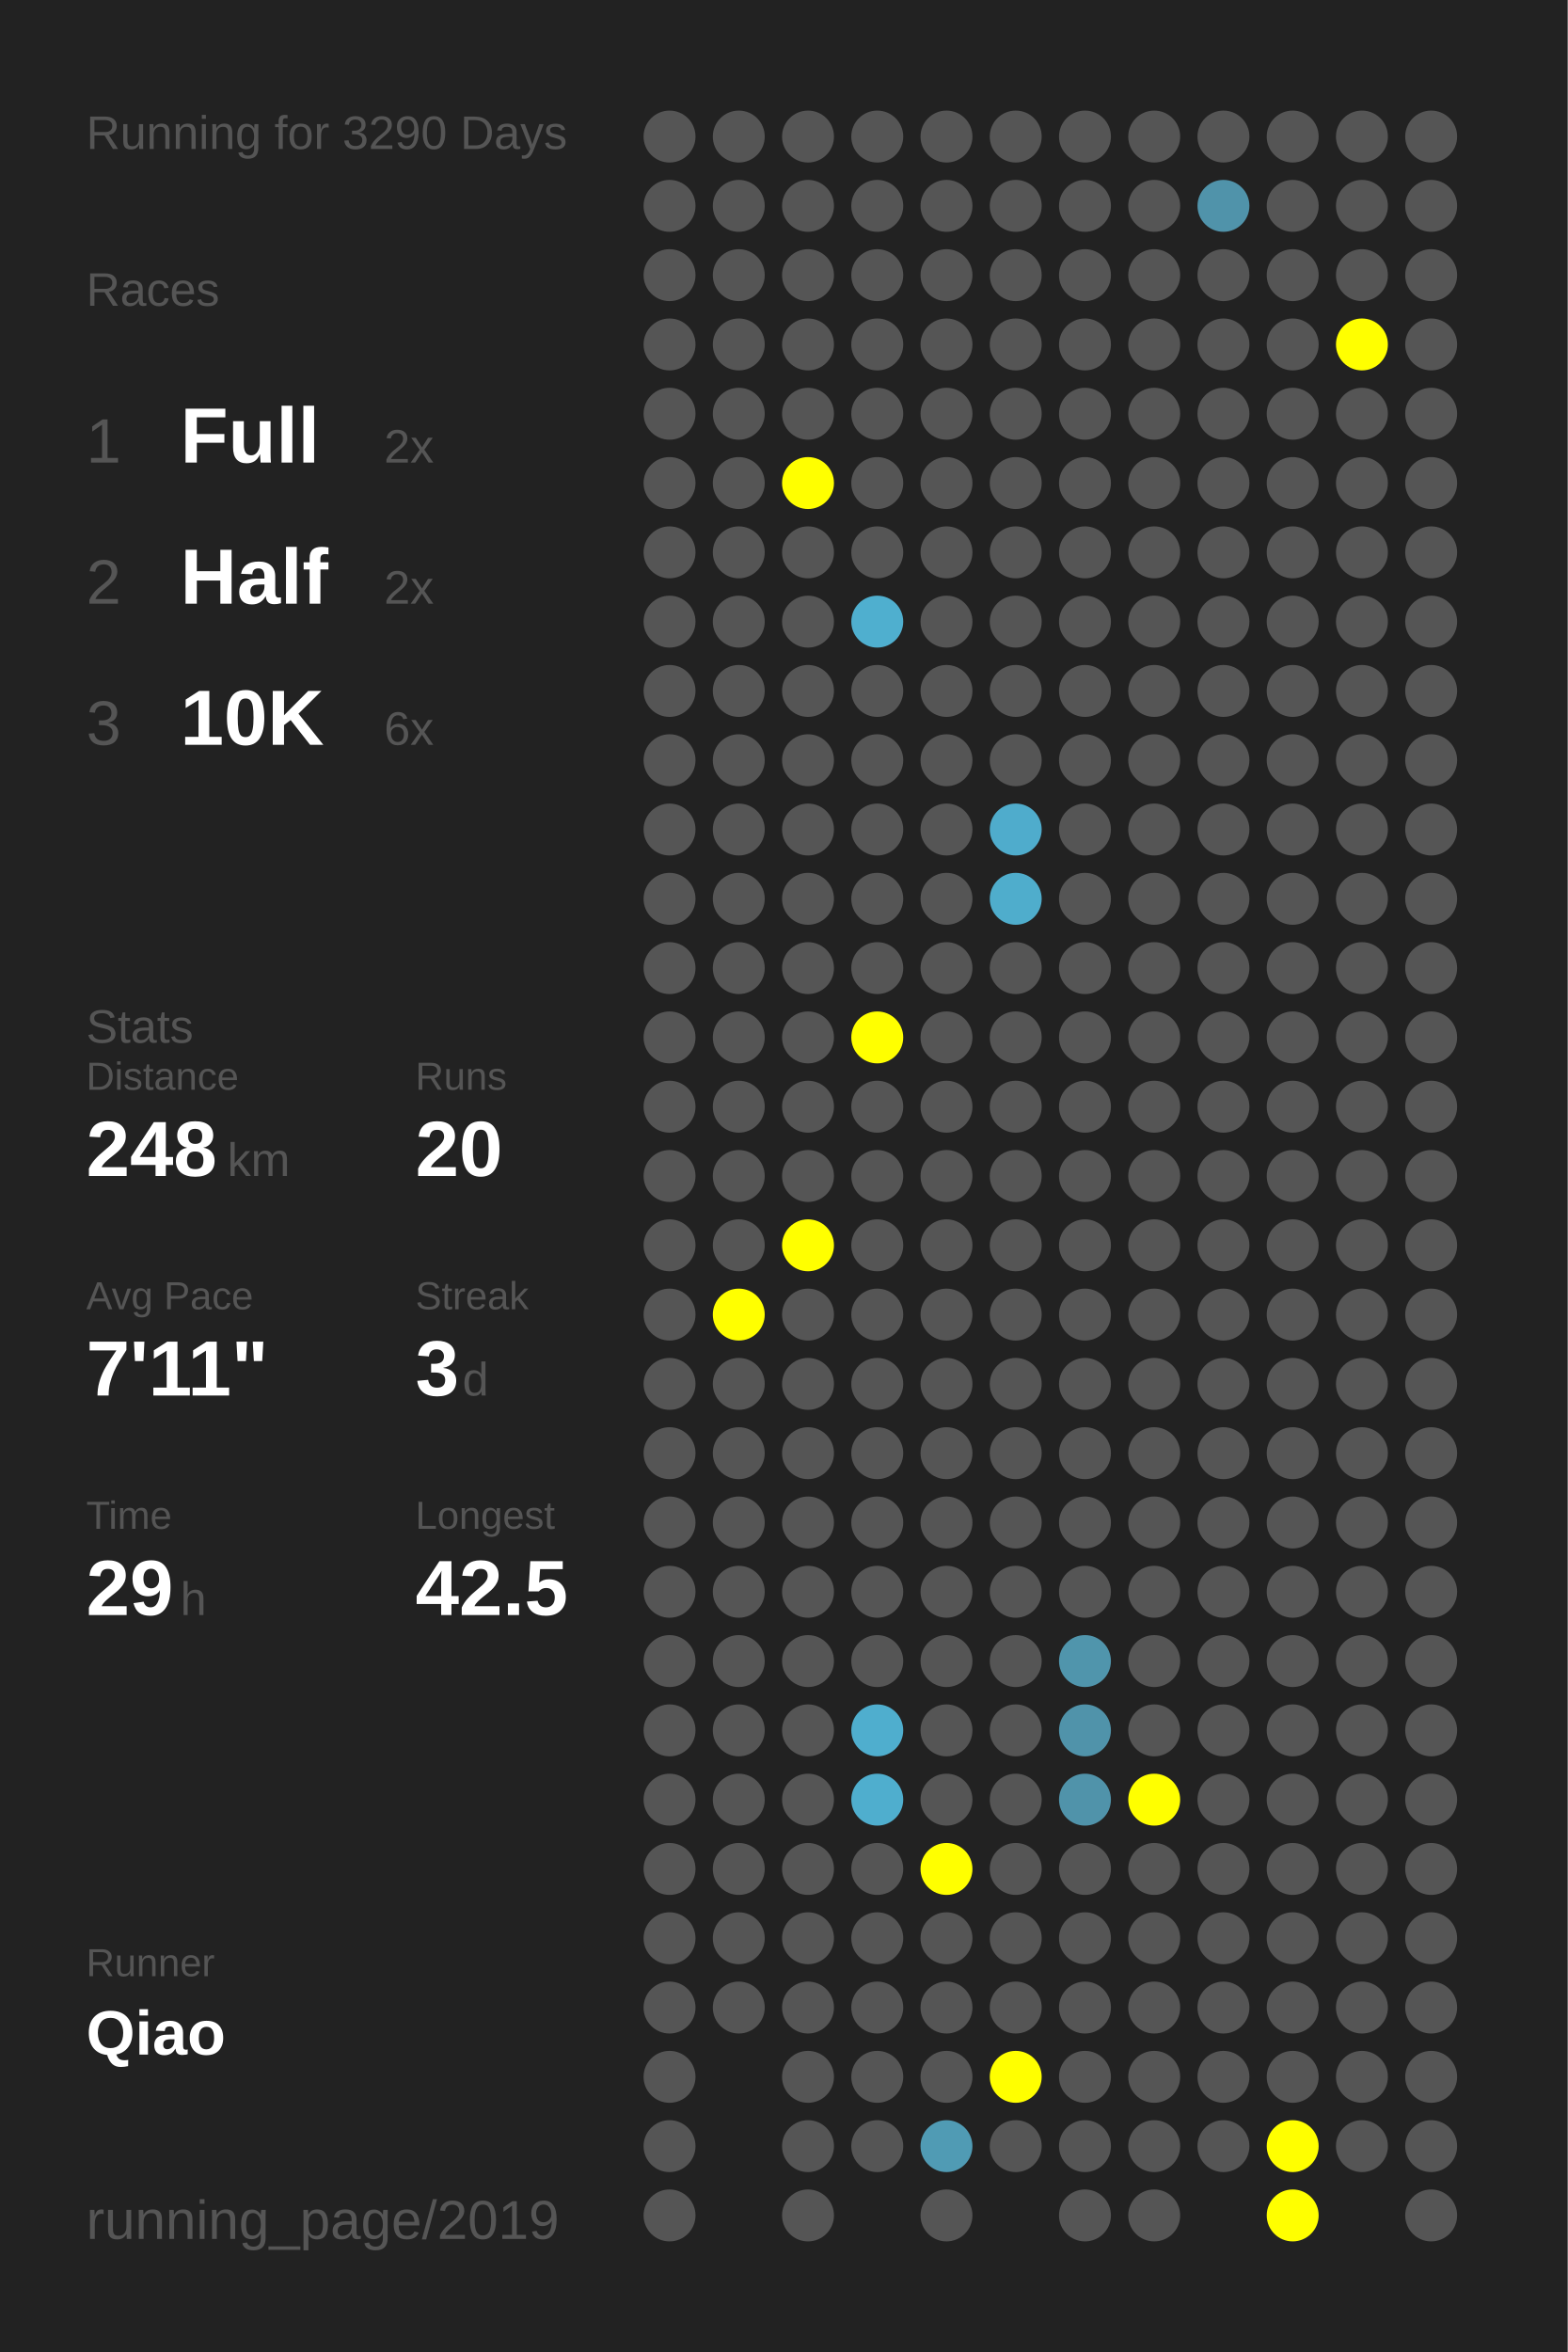
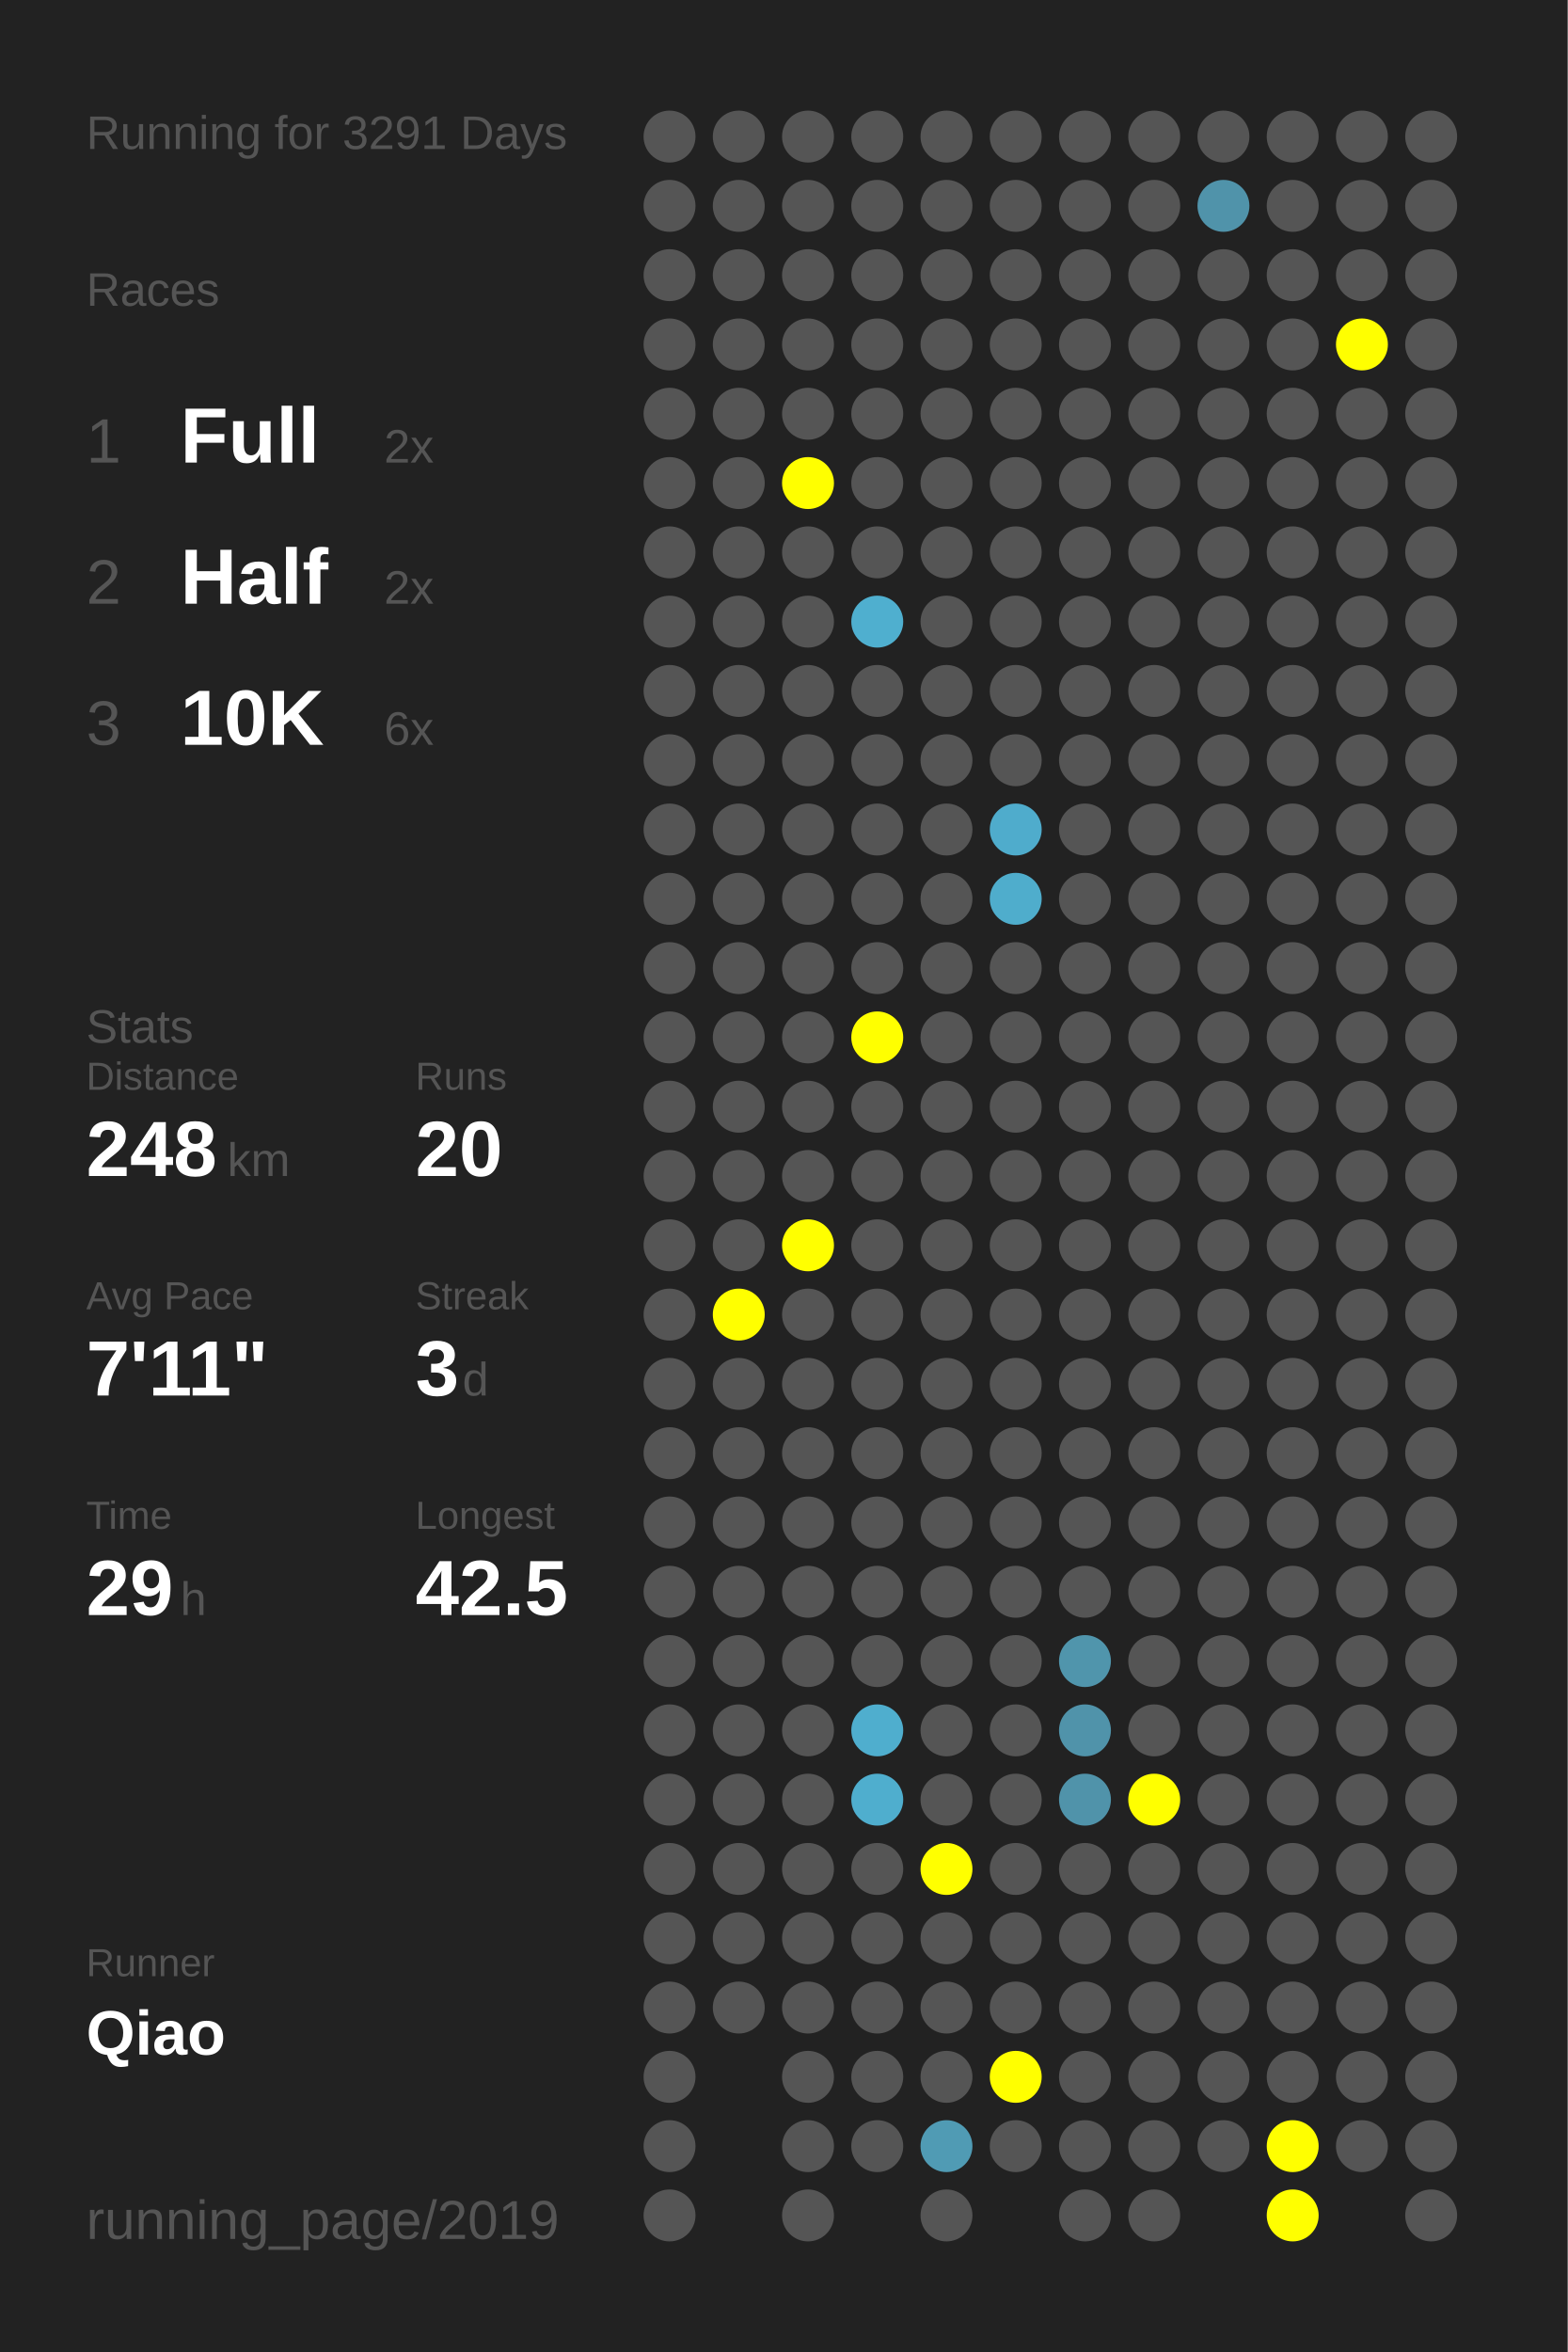
<svg xmlns="http://www.w3.org/2000/svg" baseProfile="full" height="300mm" version="1.1" viewBox="0,0,200,300" width="200mm">
  <defs />
  <rect fill="#222222" height="300" width="200" x="0" y="0" />
-   <text fill="#555555" style="font-size:6px; font-family:Arial;" x="11" y="19">Running for 3290 Days</text>
+   <text fill="#555555" style="font-size:6px; font-family:Arial;" x="11" y="19">Running for 3291 Days</text>
  <text fill="#555555" style="font-size:6px; font-family:Arial;" x="11" y="39">Races</text>
  <text fill="#555555" style="font-size:8px; font-family:Arial;" x="11" y="59">1</text>
  <text fill="#FFFFFF" style="font-size:10px; font-family:Arial; font-weight:bold;" x="23" y="59">Full</text>
  <text fill="#555555" style="font-size:6px; font-family:Arial;" x="49" y="59">2x</text>
  <text fill="#555555" style="font-size:8px; font-family:Arial;" x="11" y="77">2</text>
  <text fill="#FFFFFF" style="font-size:10px; font-family:Arial; font-weight:bold;" x="23" y="77">Half</text>
  <text fill="#555555" style="font-size:6px; font-family:Arial;" x="49" y="77">2x</text>
  <text fill="#555555" style="font-size:8px; font-family:Arial;" x="11" y="95">3</text>
  <text fill="#FFFFFF" style="font-size:10px; font-family:Arial; font-weight:bold;" x="23" y="95">10K</text>
  <text fill="#555555" style="font-size:6px; font-family:Arial;" x="49" y="95">6x</text>
  <text fill="#555555" style="font-size:6px; font-family:Arial;" x="11" y="133">Stats</text>
  <text fill="#555555" style="font-size:5px; font-family:Arial;" x="11" y="139">Distance</text>
  <text fill="#FFFFFF" style="font-size:10px; font-family:Arial; font-weight:bold;" x="11" y="150">248</text>
  <text fill="#555555" style="font-size:6px; font-family:Arial;" x="29" y="150">km</text>
  <text fill="#555555" style="font-size:5px; font-family:Arial;" x="53" y="139">Runs</text>
  <text fill="#FFFFFF" style="font-size:10px; font-family:Arial; font-weight:bold;" x="53" y="150">20</text>
  <text fill="#555555" style="font-size:5px; font-family:Arial;" x="11" y="167">Avg Pace</text>
  <text fill="#FFFFFF" style="font-size:10px; font-family:Arial; font-weight:bold;" x="11" y="178">7'11"</text>
  <text fill="#555555" style="font-size:5px; font-family:Arial;" x="53" y="167">Streak</text>
  <text fill="#FFFFFF" style="font-size:10px; font-family:Arial; font-weight:bold;" x="53" y="178">3</text>
  <text fill="#555555" style="font-size:6px; font-family:Arial;" x="59" y="178">d</text>
  <text fill="#555555" style="font-size:5px; font-family:Arial;" x="11" y="195">Time</text>
  <text fill="#FFFFFF" style="font-size:10px; font-family:Arial; font-weight:bold;" x="11" y="206">29</text>
  <text fill="#555555" style="font-size:6px; font-family:Arial;" x="23" y="206">h</text>
  <text fill="#555555" style="font-size:5px; font-family:Arial;" x="53" y="195">Longest</text>
  <text fill="#FFFFFF" style="font-size:10px; font-family:Arial; font-weight:bold;" x="53" y="206">42.5</text>
  <text fill="#555555" style="font-size:5px; font-family:Arial;" x="11" y="252.065">Runner</text>
  <text fill="#FFFFFF" style="font-size:8px; font-family:Arial; font-weight:bold;" x="11" y="262.065">Qiao</text>
  <text fill="#555555" style="font-size:7px; font-family:Arial;" x="11" y="285.581">running_page/2019</text>
  <circle cx="85.417" cy="17.419" fill="#555555" r="3.312" />
  <circle cx="85.417" cy="26.258" fill="#555555" r="3.312" />
  <circle cx="85.417" cy="35.097" fill="#555555" r="3.312" />
  <circle cx="85.417" cy="43.935" fill="#555555" r="3.312" />
  <circle cx="85.417" cy="52.774" fill="#555555" r="3.312" />
  <circle cx="85.417" cy="61.613" fill="#555555" r="3.312" />
  <circle cx="85.417" cy="70.452" fill="#555555" r="3.312" />
  <circle cx="85.417" cy="79.29" fill="#555555" r="3.312" />
  <circle cx="85.417" cy="88.129" fill="#555555" r="3.312" />
  <circle cx="85.417" cy="96.968" fill="#555555" r="3.312" />
  <circle cx="85.417" cy="105.806" fill="#555555" r="3.312" />
  <circle cx="85.417" cy="114.645" fill="#555555" r="3.312" />
  <circle cx="85.417" cy="123.484" fill="#555555" r="3.312" />
  <circle cx="85.417" cy="132.323" fill="#555555" r="3.312" />
  <circle cx="85.417" cy="141.161" fill="#555555" r="3.312" />
  <circle cx="85.417" cy="150" fill="#555555" r="3.312" />
  <circle cx="85.417" cy="158.839" fill="#555555" r="3.312" />
  <circle cx="85.417" cy="167.677" fill="#555555" r="3.312" />
  <circle cx="85.417" cy="176.516" fill="#555555" r="3.312" />
  <circle cx="85.417" cy="185.355" fill="#555555" r="3.312" />
  <circle cx="85.417" cy="194.194" fill="#555555" r="3.312" />
  <circle cx="85.417" cy="203.032" fill="#555555" r="3.312" />
  <circle cx="85.417" cy="211.871" fill="#555555" r="3.312" />
  <circle cx="85.417" cy="220.71" fill="#555555" r="3.312" />
  <circle cx="85.417" cy="229.548" fill="#555555" r="3.312" />
  <circle cx="85.417" cy="238.387" fill="#555555" r="3.312" />
  <circle cx="85.417" cy="247.226" fill="#555555" r="3.312" />
  <circle cx="85.417" cy="256.065" fill="#555555" r="3.312" />
  <circle cx="85.417" cy="264.903" fill="#555555" r="3.312" />
  <circle cx="85.417" cy="273.742" fill="#555555" r="3.312" />
  <circle cx="85.417" cy="282.581" fill="#555555" r="3.312" />
  <circle cx="94.25" cy="17.419" fill="#555555" r="3.312" />
  <circle cx="94.25" cy="26.258" fill="#555555" r="3.312" />
  <circle cx="94.25" cy="35.097" fill="#555555" r="3.312" />
  <circle cx="94.25" cy="43.935" fill="#555555" r="3.312" />
  <circle cx="94.25" cy="52.774" fill="#555555" r="3.312" />
  <circle cx="94.25" cy="61.613" fill="#555555" r="3.312" />
  <circle cx="94.25" cy="70.452" fill="#555555" r="3.312" />
  <circle cx="94.25" cy="79.29" fill="#555555" r="3.312" />
  <circle cx="94.25" cy="88.129" fill="#555555" r="3.312" />
  <circle cx="94.25" cy="96.968" fill="#555555" r="3.312" />
  <circle cx="94.25" cy="105.806" fill="#555555" r="3.312" />
  <circle cx="94.25" cy="114.645" fill="#555555" r="3.312" />
  <circle cx="94.25" cy="123.484" fill="#555555" r="3.312" />
  <circle cx="94.25" cy="132.323" fill="#555555" r="3.312" />
  <circle cx="94.25" cy="141.161" fill="#555555" r="3.312" />
  <circle cx="94.25" cy="150" fill="#555555" r="3.312" />
  <circle cx="94.25" cy="158.839" fill="#555555" r="3.312" />
  <circle cx="94.25" cy="167.677" fill="#FFFF00" r="3.312" />
  <circle cx="94.25" cy="176.516" fill="#555555" r="3.312" />
  <circle cx="94.25" cy="185.355" fill="#555555" r="3.312" />
  <circle cx="94.25" cy="194.194" fill="#555555" r="3.312" />
  <circle cx="94.25" cy="203.032" fill="#555555" r="3.312" />
  <circle cx="94.25" cy="211.871" fill="#555555" r="3.312" />
  <circle cx="94.25" cy="220.71" fill="#555555" r="3.312" />
  <circle cx="94.25" cy="229.548" fill="#555555" r="3.312" />
  <circle cx="94.25" cy="238.387" fill="#555555" r="3.312" />
  <circle cx="94.25" cy="247.226" fill="#555555" r="3.312" />
  <circle cx="94.25" cy="256.065" fill="#555555" r="3.312" />
  <circle cx="103.083" cy="17.419" fill="#555555" r="3.312" />
  <circle cx="103.083" cy="26.258" fill="#555555" r="3.312" />
  <circle cx="103.083" cy="35.097" fill="#555555" r="3.312" />
  <circle cx="103.083" cy="43.935" fill="#555555" r="3.312" />
  <circle cx="103.083" cy="52.774" fill="#555555" r="3.312" />
  <circle cx="103.083" cy="61.613" fill="#FFFF00" r="3.312" />
  <circle cx="103.083" cy="70.452" fill="#555555" r="3.312" />
  <circle cx="103.083" cy="79.29" fill="#555555" r="3.312" />
  <circle cx="103.083" cy="88.129" fill="#555555" r="3.312" />
  <circle cx="103.083" cy="96.968" fill="#555555" r="3.312" />
  <circle cx="103.083" cy="105.806" fill="#555555" r="3.312" />
  <circle cx="103.083" cy="114.645" fill="#555555" r="3.312" />
  <circle cx="103.083" cy="123.484" fill="#555555" r="3.312" />
  <circle cx="103.083" cy="132.323" fill="#555555" r="3.312" />
  <circle cx="103.083" cy="141.161" fill="#555555" r="3.312" />
  <circle cx="103.083" cy="150" fill="#555555" r="3.312" />
  <circle cx="103.083" cy="158.839" fill="#FFFF00" r="3.312" />
  <circle cx="103.083" cy="167.677" fill="#555555" r="3.312" />
  <circle cx="103.083" cy="176.516" fill="#555555" r="3.312" />
  <circle cx="103.083" cy="185.355" fill="#555555" r="3.312" />
  <circle cx="103.083" cy="194.194" fill="#555555" r="3.312" />
  <circle cx="103.083" cy="203.032" fill="#555555" r="3.312" />
  <circle cx="103.083" cy="211.871" fill="#555555" r="3.312" />
  <circle cx="103.083" cy="220.71" fill="#555555" r="3.312" />
  <circle cx="103.083" cy="229.548" fill="#555555" r="3.312" />
  <circle cx="103.083" cy="238.387" fill="#555555" r="3.312" />
  <circle cx="103.083" cy="247.226" fill="#555555" r="3.312" />
  <circle cx="103.083" cy="256.065" fill="#555555" r="3.312" />
  <circle cx="103.083" cy="264.903" fill="#555555" r="3.312" />
  <circle cx="103.083" cy="273.742" fill="#555555" r="3.312" />
  <circle cx="103.083" cy="282.581" fill="#555555" r="3.312" />
  <circle cx="111.917" cy="17.419" fill="#555555" r="3.312" />
  <circle cx="111.917" cy="26.258" fill="#555555" r="3.312" />
  <circle cx="111.917" cy="35.097" fill="#555555" r="3.312" />
  <circle cx="111.917" cy="43.935" fill="#555555" r="3.312" />
  <circle cx="111.917" cy="52.774" fill="#555555" r="3.312" />
  <circle cx="111.917" cy="61.613" fill="#555555" r="3.312" />
  <circle cx="111.917" cy="70.452" fill="#555555" r="3.312" />
  <circle cx="111.917" cy="79.29" fill="#4fafcf" r="3.312" />
  <circle cx="111.917" cy="88.129" fill="#555555" r="3.312" />
  <circle cx="111.917" cy="96.968" fill="#555555" r="3.312" />
  <circle cx="111.917" cy="105.806" fill="#555555" r="3.312" />
  <circle cx="111.917" cy="114.645" fill="#555555" r="3.312" />
  <circle cx="111.917" cy="123.484" fill="#555555" r="3.312" />
  <circle cx="111.917" cy="132.323" fill="#FFFF00" r="3.312" />
  <circle cx="111.917" cy="141.161" fill="#555555" r="3.312" />
  <circle cx="111.917" cy="150" fill="#555555" r="3.312" />
  <circle cx="111.917" cy="158.839" fill="#555555" r="3.312" />
  <circle cx="111.917" cy="167.677" fill="#555555" r="3.312" />
  <circle cx="111.917" cy="176.516" fill="#555555" r="3.312" />
  <circle cx="111.917" cy="185.355" fill="#555555" r="3.312" />
  <circle cx="111.917" cy="194.194" fill="#555555" r="3.312" />
  <circle cx="111.917" cy="203.032" fill="#555555" r="3.312" />
  <circle cx="111.917" cy="211.871" fill="#555555" r="3.312" />
  <circle cx="111.917" cy="220.71" fill="#4faece" r="3.312" />
  <circle cx="111.917" cy="229.548" fill="#4faece" r="3.312" />
  <circle cx="111.917" cy="238.387" fill="#555555" r="3.312" />
  <circle cx="111.917" cy="247.226" fill="#555555" r="3.312" />
  <circle cx="111.917" cy="256.065" fill="#555555" r="3.312" />
  <circle cx="111.917" cy="264.903" fill="#555555" r="3.312" />
  <circle cx="111.917" cy="273.742" fill="#555555" r="3.312" />
  <circle cx="120.75" cy="17.419" fill="#555555" r="3.312" />
  <circle cx="120.75" cy="26.258" fill="#555555" r="3.312" />
  <circle cx="120.75" cy="35.097" fill="#555555" r="3.312" />
  <circle cx="120.75" cy="43.935" fill="#555555" r="3.312" />
  <circle cx="120.75" cy="52.774" fill="#555555" r="3.312" />
  <circle cx="120.75" cy="61.613" fill="#555555" r="3.312" />
  <circle cx="120.75" cy="70.452" fill="#555555" r="3.312" />
  <circle cx="120.75" cy="79.29" fill="#555555" r="3.312" />
  <circle cx="120.75" cy="88.129" fill="#555555" r="3.312" />
  <circle cx="120.75" cy="96.968" fill="#555555" r="3.312" />
  <circle cx="120.75" cy="105.806" fill="#555555" r="3.312" />
  <circle cx="120.75" cy="114.645" fill="#555555" r="3.312" />
  <circle cx="120.75" cy="123.484" fill="#555555" r="3.312" />
  <circle cx="120.75" cy="132.323" fill="#555555" r="3.312" />
  <circle cx="120.75" cy="141.161" fill="#555555" r="3.312" />
  <circle cx="120.75" cy="150" fill="#555555" r="3.312" />
  <circle cx="120.75" cy="158.839" fill="#555555" r="3.312" />
  <circle cx="120.75" cy="167.677" fill="#555555" r="3.312" />
  <circle cx="120.75" cy="176.516" fill="#555555" r="3.312" />
  <circle cx="120.75" cy="185.355" fill="#555555" r="3.312" />
  <circle cx="120.75" cy="194.194" fill="#555555" r="3.312" />
  <circle cx="120.75" cy="203.032" fill="#555555" r="3.312" />
  <circle cx="120.75" cy="211.871" fill="#555555" r="3.312" />
  <circle cx="120.75" cy="220.71" fill="#555555" r="3.312" />
  <circle cx="120.75" cy="229.548" fill="#555555" r="3.312" />
  <circle cx="120.75" cy="238.387" fill="#FFFF00" r="3.312" />
  <circle cx="120.75" cy="247.226" fill="#555555" r="3.312" />
  <circle cx="120.75" cy="256.065" fill="#555555" r="3.312" />
  <circle cx="120.75" cy="264.903" fill="#555555" r="3.312" />
  <circle cx="120.75" cy="273.742" fill="#509bb4" r="3.312" />
  <circle cx="120.75" cy="282.581" fill="#555555" r="3.312" />
  <circle cx="129.583" cy="17.419" fill="#555555" r="3.312" />
  <circle cx="129.583" cy="26.258" fill="#555555" r="3.312" />
  <circle cx="129.583" cy="35.097" fill="#555555" r="3.312" />
  <circle cx="129.583" cy="43.935" fill="#555555" r="3.312" />
  <circle cx="129.583" cy="52.774" fill="#555555" r="3.312" />
  <circle cx="129.583" cy="61.613" fill="#555555" r="3.312" />
  <circle cx="129.583" cy="70.452" fill="#555555" r="3.312" />
  <circle cx="129.583" cy="79.29" fill="#555555" r="3.312" />
  <circle cx="129.583" cy="88.129" fill="#555555" r="3.312" />
  <circle cx="129.583" cy="96.968" fill="#555555" r="3.312" />
  <circle cx="129.583" cy="105.806" fill="#4faccc" r="3.312" />
  <circle cx="129.583" cy="114.645" fill="#4fadcc" r="3.312" />
  <circle cx="129.583" cy="123.484" fill="#555555" r="3.312" />
  <circle cx="129.583" cy="132.323" fill="#555555" r="3.312" />
  <circle cx="129.583" cy="141.161" fill="#555555" r="3.312" />
  <circle cx="129.583" cy="150" fill="#555555" r="3.312" />
  <circle cx="129.583" cy="158.839" fill="#555555" r="3.312" />
  <circle cx="129.583" cy="167.677" fill="#555555" r="3.312" />
  <circle cx="129.583" cy="176.516" fill="#555555" r="3.312" />
  <circle cx="129.583" cy="185.355" fill="#555555" r="3.312" />
  <circle cx="129.583" cy="194.194" fill="#555555" r="3.312" />
  <circle cx="129.583" cy="203.032" fill="#555555" r="3.312" />
  <circle cx="129.583" cy="211.871" fill="#555555" r="3.312" />
  <circle cx="129.583" cy="220.71" fill="#555555" r="3.312" />
  <circle cx="129.583" cy="229.548" fill="#555555" r="3.312" />
  <circle cx="129.583" cy="238.387" fill="#555555" r="3.312" />
  <circle cx="129.583" cy="247.226" fill="#555555" r="3.312" />
  <circle cx="129.583" cy="256.065" fill="#555555" r="3.312" />
  <circle cx="129.583" cy="264.903" fill="#FFFF00" r="3.312" />
  <circle cx="129.583" cy="273.742" fill="#555555" r="3.312" />
  <circle cx="138.417" cy="17.419" fill="#555555" r="3.312" />
  <circle cx="138.417" cy="26.258" fill="#555555" r="3.312" />
  <circle cx="138.417" cy="35.097" fill="#555555" r="3.312" />
  <circle cx="138.417" cy="43.935" fill="#555555" r="3.312" />
  <circle cx="138.417" cy="52.774" fill="#555555" r="3.312" />
  <circle cx="138.417" cy="61.613" fill="#555555" r="3.312" />
  <circle cx="138.417" cy="70.452" fill="#555555" r="3.312" />
  <circle cx="138.417" cy="79.29" fill="#555555" r="3.312" />
  <circle cx="138.417" cy="88.129" fill="#555555" r="3.312" />
  <circle cx="138.417" cy="96.968" fill="#555555" r="3.312" />
  <circle cx="138.417" cy="105.806" fill="#555555" r="3.312" />
  <circle cx="138.417" cy="114.645" fill="#555555" r="3.312" />
  <circle cx="138.417" cy="123.484" fill="#555555" r="3.312" />
  <circle cx="138.417" cy="132.323" fill="#555555" r="3.312" />
  <circle cx="138.417" cy="141.161" fill="#555555" r="3.312" />
  <circle cx="138.417" cy="150" fill="#555555" r="3.312" />
  <circle cx="138.417" cy="158.839" fill="#555555" r="3.312" />
  <circle cx="138.417" cy="167.677" fill="#555555" r="3.312" />
  <circle cx="138.417" cy="176.516" fill="#555555" r="3.312" />
  <circle cx="138.417" cy="185.355" fill="#555555" r="3.312" />
  <circle cx="138.417" cy="194.194" fill="#555555" r="3.312" />
  <circle cx="138.417" cy="203.032" fill="#555555" r="3.312" />
  <circle cx="138.417" cy="211.871" fill="#5095ac" r="3.312" />
  <circle cx="138.417" cy="220.71" fill="#5093aa" r="3.312" />
  <circle cx="138.417" cy="229.548" fill="#5093aa" r="3.312" />
  <circle cx="138.417" cy="238.387" fill="#555555" r="3.312" />
  <circle cx="138.417" cy="247.226" fill="#555555" r="3.312" />
  <circle cx="138.417" cy="256.065" fill="#555555" r="3.312" />
  <circle cx="138.417" cy="264.903" fill="#555555" r="3.312" />
  <circle cx="138.417" cy="273.742" fill="#555555" r="3.312" />
  <circle cx="138.417" cy="282.581" fill="#555555" r="3.312" />
  <circle cx="147.25" cy="17.419" fill="#555555" r="3.312" />
  <circle cx="147.25" cy="26.258" fill="#555555" r="3.312" />
  <circle cx="147.25" cy="35.097" fill="#555555" r="3.312" />
  <circle cx="147.25" cy="43.935" fill="#555555" r="3.312" />
  <circle cx="147.25" cy="52.774" fill="#555555" r="3.312" />
  <circle cx="147.25" cy="61.613" fill="#555555" r="3.312" />
  <circle cx="147.25" cy="70.452" fill="#555555" r="3.312" />
  <circle cx="147.25" cy="79.29" fill="#555555" r="3.312" />
  <circle cx="147.25" cy="88.129" fill="#555555" r="3.312" />
  <circle cx="147.25" cy="96.968" fill="#555555" r="3.312" />
  <circle cx="147.25" cy="105.806" fill="#555555" r="3.312" />
  <circle cx="147.25" cy="114.645" fill="#555555" r="3.312" />
  <circle cx="147.25" cy="123.484" fill="#555555" r="3.312" />
  <circle cx="147.25" cy="132.323" fill="#555555" r="3.312" />
  <circle cx="147.25" cy="141.161" fill="#555555" r="3.312" />
  <circle cx="147.25" cy="150" fill="#555555" r="3.312" />
  <circle cx="147.25" cy="158.839" fill="#555555" r="3.312" />
  <circle cx="147.25" cy="167.677" fill="#555555" r="3.312" />
  <circle cx="147.25" cy="176.516" fill="#555555" r="3.312" />
  <circle cx="147.25" cy="185.355" fill="#555555" r="3.312" />
  <circle cx="147.25" cy="194.194" fill="#555555" r="3.312" />
  <circle cx="147.25" cy="203.032" fill="#555555" r="3.312" />
  <circle cx="147.25" cy="211.871" fill="#555555" r="3.312" />
  <circle cx="147.25" cy="220.71" fill="#555555" r="3.312" />
  <circle cx="147.25" cy="229.548" fill="#FFFF00" r="3.312" />
  <circle cx="147.25" cy="238.387" fill="#555555" r="3.312" />
  <circle cx="147.25" cy="247.226" fill="#555555" r="3.312" />
  <circle cx="147.25" cy="256.065" fill="#555555" r="3.312" />
  <circle cx="147.25" cy="264.903" fill="#555555" r="3.312" />
  <circle cx="147.25" cy="273.742" fill="#555555" r="3.312" />
  <circle cx="147.25" cy="282.581" fill="#555555" r="3.312" />
  <circle cx="156.083" cy="17.419" fill="#555555" r="3.312" />
  <circle cx="156.083" cy="26.258" fill="#5093aa" r="3.312" />
  <circle cx="156.083" cy="35.097" fill="#555555" r="3.312" />
  <circle cx="156.083" cy="43.935" fill="#555555" r="3.312" />
  <circle cx="156.083" cy="52.774" fill="#555555" r="3.312" />
  <circle cx="156.083" cy="61.613" fill="#555555" r="3.312" />
  <circle cx="156.083" cy="70.452" fill="#555555" r="3.312" />
  <circle cx="156.083" cy="79.29" fill="#555555" r="3.312" />
  <circle cx="156.083" cy="88.129" fill="#555555" r="3.312" />
  <circle cx="156.083" cy="96.968" fill="#555555" r="3.312" />
  <circle cx="156.083" cy="105.806" fill="#555555" r="3.312" />
  <circle cx="156.083" cy="114.645" fill="#555555" r="3.312" />
  <circle cx="156.083" cy="123.484" fill="#555555" r="3.312" />
  <circle cx="156.083" cy="132.323" fill="#555555" r="3.312" />
  <circle cx="156.083" cy="141.161" fill="#555555" r="3.312" />
  <circle cx="156.083" cy="150" fill="#555555" r="3.312" />
  <circle cx="156.083" cy="158.839" fill="#555555" r="3.312" />
  <circle cx="156.083" cy="167.677" fill="#555555" r="3.312" />
  <circle cx="156.083" cy="176.516" fill="#555555" r="3.312" />
  <circle cx="156.083" cy="185.355" fill="#555555" r="3.312" />
  <circle cx="156.083" cy="194.194" fill="#555555" r="3.312" />
  <circle cx="156.083" cy="203.032" fill="#555555" r="3.312" />
  <circle cx="156.083" cy="211.871" fill="#555555" r="3.312" />
  <circle cx="156.083" cy="220.71" fill="#555555" r="3.312" />
  <circle cx="156.083" cy="229.548" fill="#555555" r="3.312" />
  <circle cx="156.083" cy="238.387" fill="#555555" r="3.312" />
  <circle cx="156.083" cy="247.226" fill="#555555" r="3.312" />
  <circle cx="156.083" cy="256.065" fill="#555555" r="3.312" />
  <circle cx="156.083" cy="264.903" fill="#555555" r="3.312" />
  <circle cx="156.083" cy="273.742" fill="#555555" r="3.312" />
  <circle cx="164.917" cy="17.419" fill="#555555" r="3.312" />
  <circle cx="164.917" cy="26.258" fill="#555555" r="3.312" />
  <circle cx="164.917" cy="35.097" fill="#555555" r="3.312" />
  <circle cx="164.917" cy="43.935" fill="#555555" r="3.312" />
  <circle cx="164.917" cy="52.774" fill="#555555" r="3.312" />
  <circle cx="164.917" cy="61.613" fill="#555555" r="3.312" />
  <circle cx="164.917" cy="70.452" fill="#555555" r="3.312" />
  <circle cx="164.917" cy="79.29" fill="#555555" r="3.312" />
  <circle cx="164.917" cy="88.129" fill="#555555" r="3.312" />
  <circle cx="164.917" cy="96.968" fill="#555555" r="3.312" />
  <circle cx="164.917" cy="105.806" fill="#555555" r="3.312" />
  <circle cx="164.917" cy="114.645" fill="#555555" r="3.312" />
  <circle cx="164.917" cy="123.484" fill="#555555" r="3.312" />
  <circle cx="164.917" cy="132.323" fill="#555555" r="3.312" />
  <circle cx="164.917" cy="141.161" fill="#555555" r="3.312" />
  <circle cx="164.917" cy="150" fill="#555555" r="3.312" />
  <circle cx="164.917" cy="158.839" fill="#555555" r="3.312" />
  <circle cx="164.917" cy="167.677" fill="#555555" r="3.312" />
  <circle cx="164.917" cy="176.516" fill="#555555" r="3.312" />
  <circle cx="164.917" cy="185.355" fill="#555555" r="3.312" />
  <circle cx="164.917" cy="194.194" fill="#555555" r="3.312" />
  <circle cx="164.917" cy="203.032" fill="#555555" r="3.312" />
  <circle cx="164.917" cy="211.871" fill="#555555" r="3.312" />
  <circle cx="164.917" cy="220.71" fill="#555555" r="3.312" />
  <circle cx="164.917" cy="229.548" fill="#555555" r="3.312" />
  <circle cx="164.917" cy="238.387" fill="#555555" r="3.312" />
  <circle cx="164.917" cy="247.226" fill="#555555" r="3.312" />
  <circle cx="164.917" cy="256.065" fill="#555555" r="3.312" />
  <circle cx="164.917" cy="264.903" fill="#555555" r="3.312" />
  <circle cx="164.917" cy="273.742" fill="#FFFF00" r="3.312" />
  <circle cx="164.917" cy="282.581" fill="#FFFF00" r="3.312" />
  <circle cx="173.75" cy="17.419" fill="#555555" r="3.312" />
  <circle cx="173.75" cy="26.258" fill="#555555" r="3.312" />
  <circle cx="173.75" cy="35.097" fill="#555555" r="3.312" />
  <circle cx="173.75" cy="43.935" fill="#FFFF00" r="3.312" />
  <circle cx="173.75" cy="52.774" fill="#555555" r="3.312" />
  <circle cx="173.75" cy="61.613" fill="#555555" r="3.312" />
  <circle cx="173.75" cy="70.452" fill="#555555" r="3.312" />
  <circle cx="173.75" cy="79.29" fill="#555555" r="3.312" />
  <circle cx="173.75" cy="88.129" fill="#555555" r="3.312" />
  <circle cx="173.75" cy="96.968" fill="#555555" r="3.312" />
  <circle cx="173.75" cy="105.806" fill="#555555" r="3.312" />
  <circle cx="173.75" cy="114.645" fill="#555555" r="3.312" />
  <circle cx="173.75" cy="123.484" fill="#555555" r="3.312" />
  <circle cx="173.75" cy="132.323" fill="#555555" r="3.312" />
  <circle cx="173.75" cy="141.161" fill="#555555" r="3.312" />
  <circle cx="173.75" cy="150" fill="#555555" r="3.312" />
  <circle cx="173.75" cy="158.839" fill="#555555" r="3.312" />
  <circle cx="173.75" cy="167.677" fill="#555555" r="3.312" />
  <circle cx="173.75" cy="176.516" fill="#555555" r="3.312" />
  <circle cx="173.75" cy="185.355" fill="#555555" r="3.312" />
  <circle cx="173.75" cy="194.194" fill="#555555" r="3.312" />
  <circle cx="173.75" cy="203.032" fill="#555555" r="3.312" />
  <circle cx="173.75" cy="211.871" fill="#555555" r="3.312" />
  <circle cx="173.75" cy="220.71" fill="#555555" r="3.312" />
  <circle cx="173.75" cy="229.548" fill="#555555" r="3.312" />
  <circle cx="173.75" cy="238.387" fill="#555555" r="3.312" />
  <circle cx="173.75" cy="247.226" fill="#555555" r="3.312" />
  <circle cx="173.75" cy="256.065" fill="#555555" r="3.312" />
  <circle cx="173.75" cy="264.903" fill="#555555" r="3.312" />
  <circle cx="173.75" cy="273.742" fill="#555555" r="3.312" />
  <circle cx="182.583" cy="17.419" fill="#555555" r="3.312" />
  <circle cx="182.583" cy="26.258" fill="#555555" r="3.312" />
  <circle cx="182.583" cy="35.097" fill="#555555" r="3.312" />
  <circle cx="182.583" cy="43.935" fill="#555555" r="3.312" />
  <circle cx="182.583" cy="52.774" fill="#555555" r="3.312" />
  <circle cx="182.583" cy="61.613" fill="#555555" r="3.312" />
  <circle cx="182.583" cy="70.452" fill="#555555" r="3.312" />
  <circle cx="182.583" cy="79.29" fill="#555555" r="3.312" />
  <circle cx="182.583" cy="88.129" fill="#555555" r="3.312" />
  <circle cx="182.583" cy="96.968" fill="#555555" r="3.312" />
  <circle cx="182.583" cy="105.806" fill="#555555" r="3.312" />
  <circle cx="182.583" cy="114.645" fill="#555555" r="3.312" />
  <circle cx="182.583" cy="123.484" fill="#555555" r="3.312" />
  <circle cx="182.583" cy="132.323" fill="#555555" r="3.312" />
  <circle cx="182.583" cy="141.161" fill="#555555" r="3.312" />
  <circle cx="182.583" cy="150" fill="#555555" r="3.312" />
  <circle cx="182.583" cy="158.839" fill="#555555" r="3.312" />
  <circle cx="182.583" cy="167.677" fill="#555555" r="3.312" />
  <circle cx="182.583" cy="176.516" fill="#555555" r="3.312" />
  <circle cx="182.583" cy="185.355" fill="#555555" r="3.312" />
  <circle cx="182.583" cy="194.194" fill="#555555" r="3.312" />
  <circle cx="182.583" cy="203.032" fill="#555555" r="3.312" />
  <circle cx="182.583" cy="211.871" fill="#555555" r="3.312" />
  <circle cx="182.583" cy="220.71" fill="#555555" r="3.312" />
  <circle cx="182.583" cy="229.548" fill="#555555" r="3.312" />
  <circle cx="182.583" cy="238.387" fill="#555555" r="3.312" />
  <circle cx="182.583" cy="247.226" fill="#555555" r="3.312" />
  <circle cx="182.583" cy="256.065" fill="#555555" r="3.312" />
  <circle cx="182.583" cy="264.903" fill="#555555" r="3.312" />
  <circle cx="182.583" cy="273.742" fill="#555555" r="3.312" />
  <circle cx="182.583" cy="282.581" fill="#555555" r="3.312" />
</svg>
